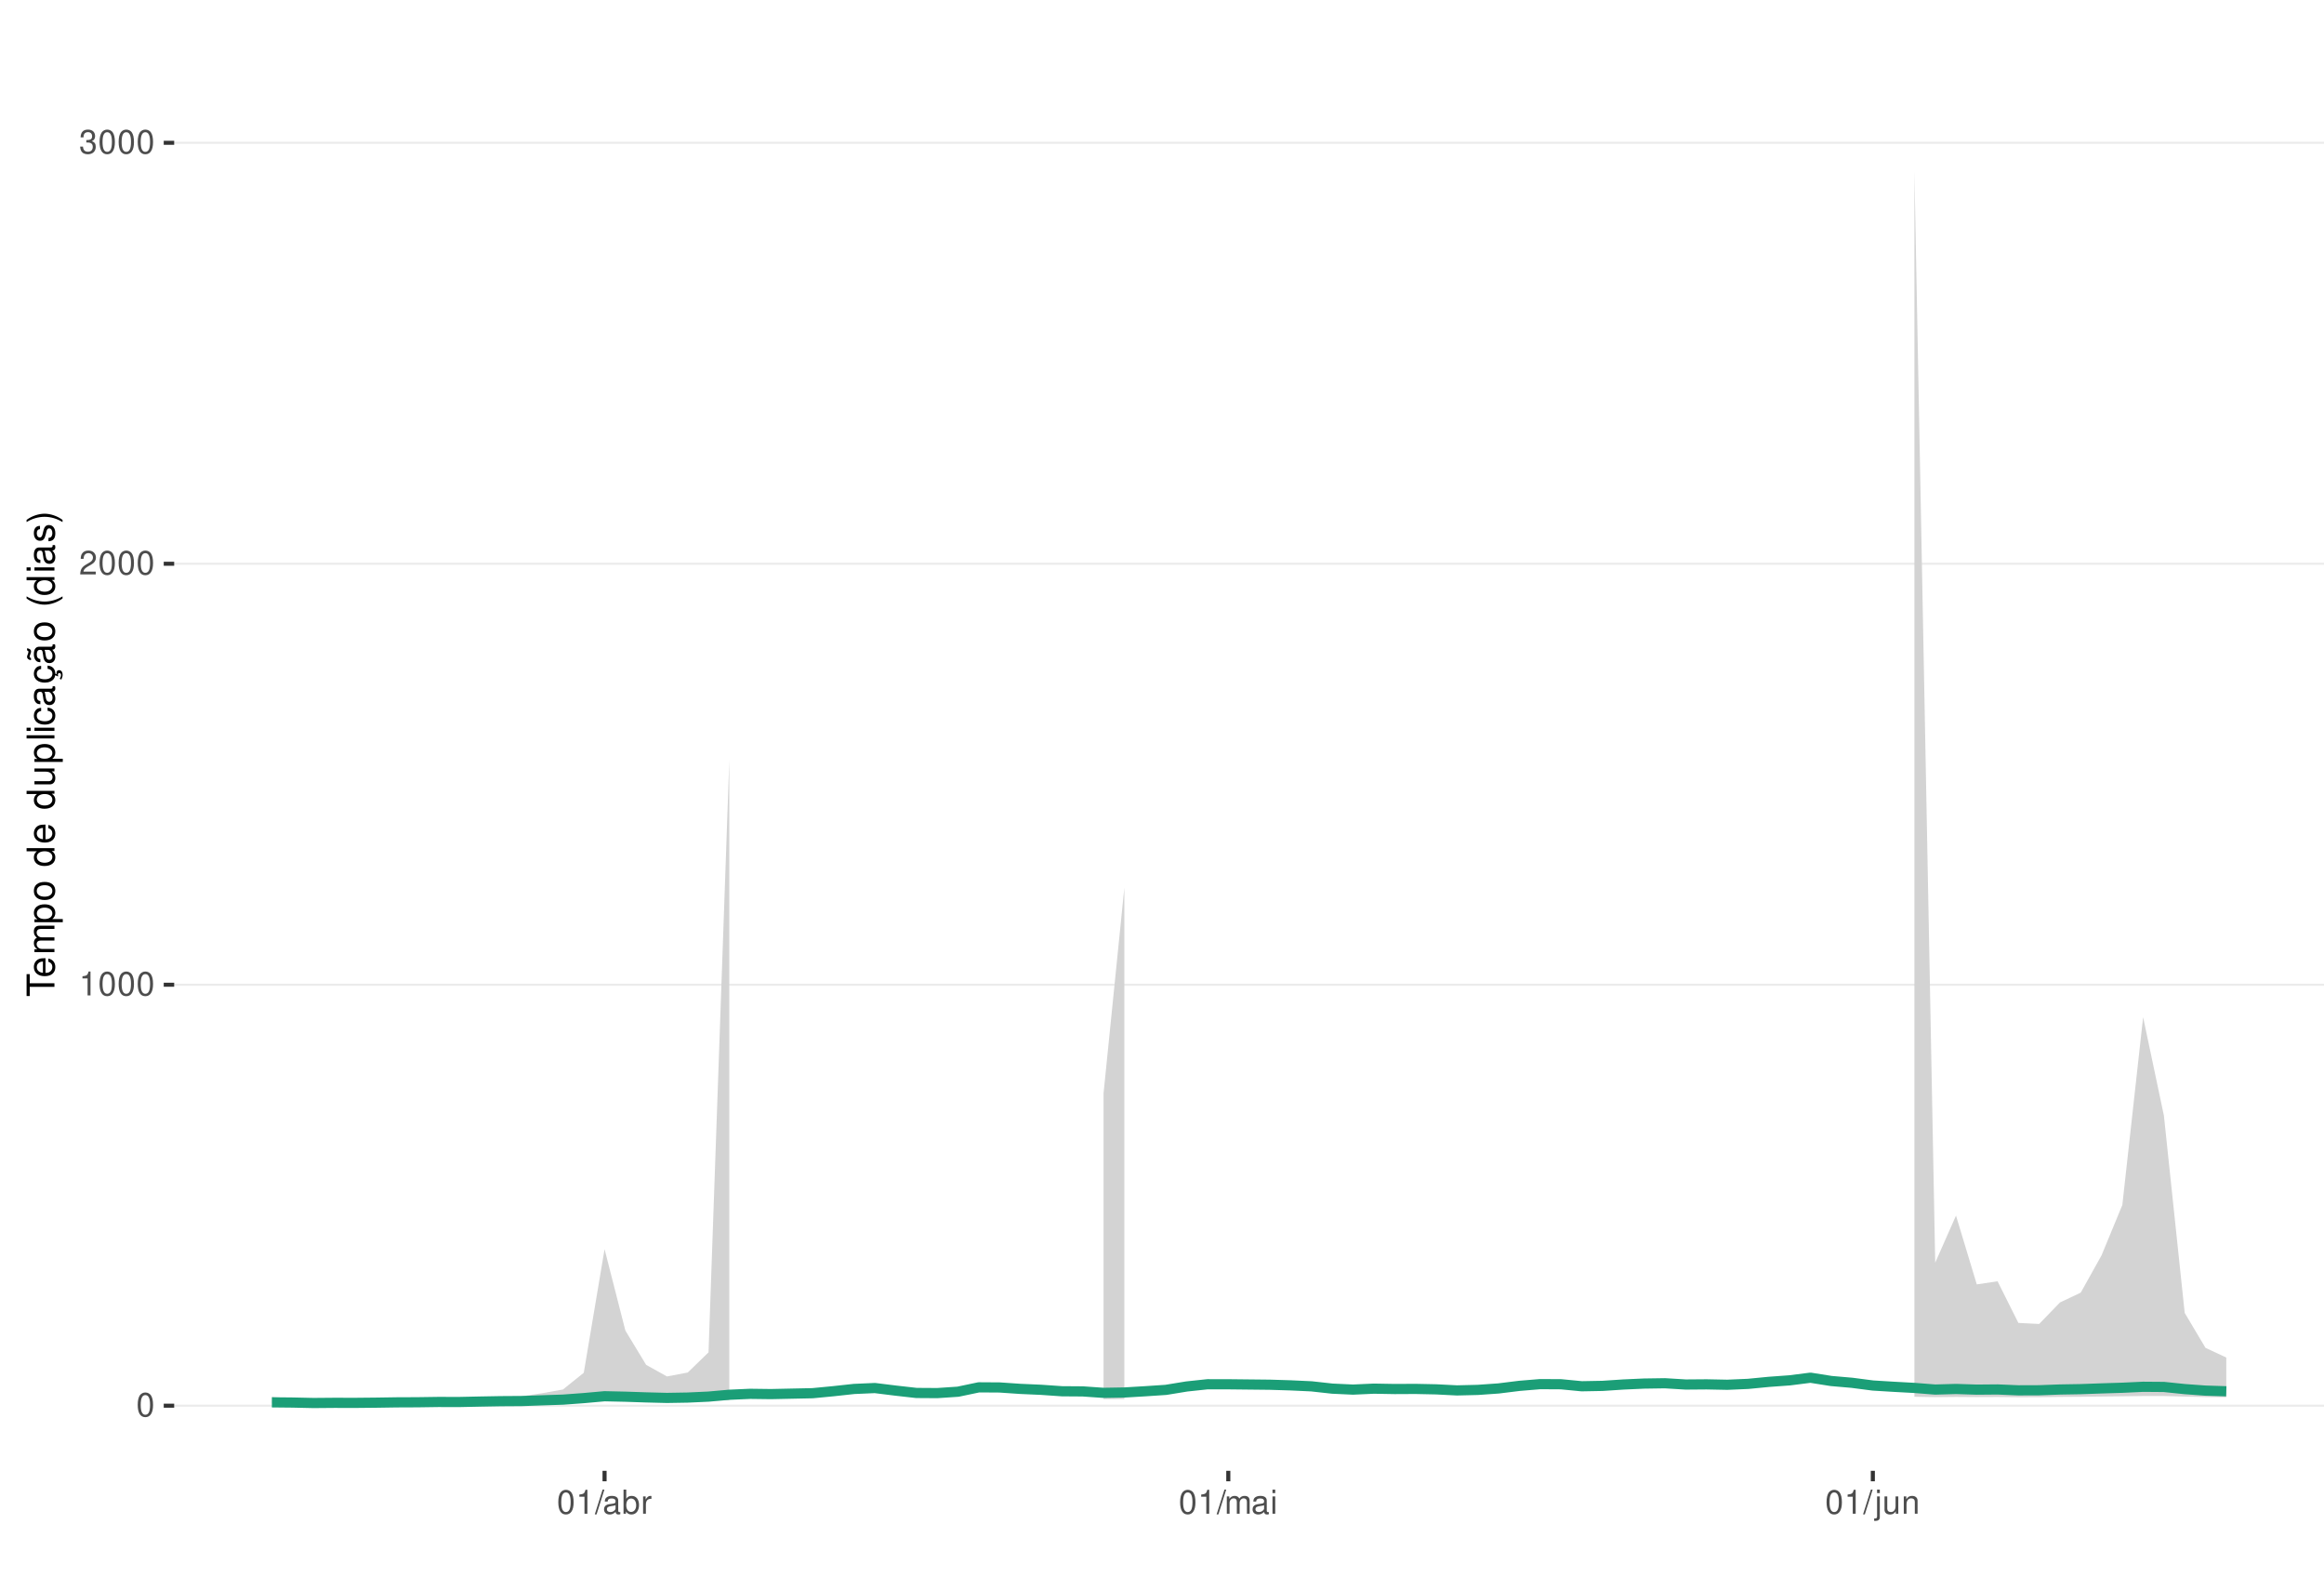
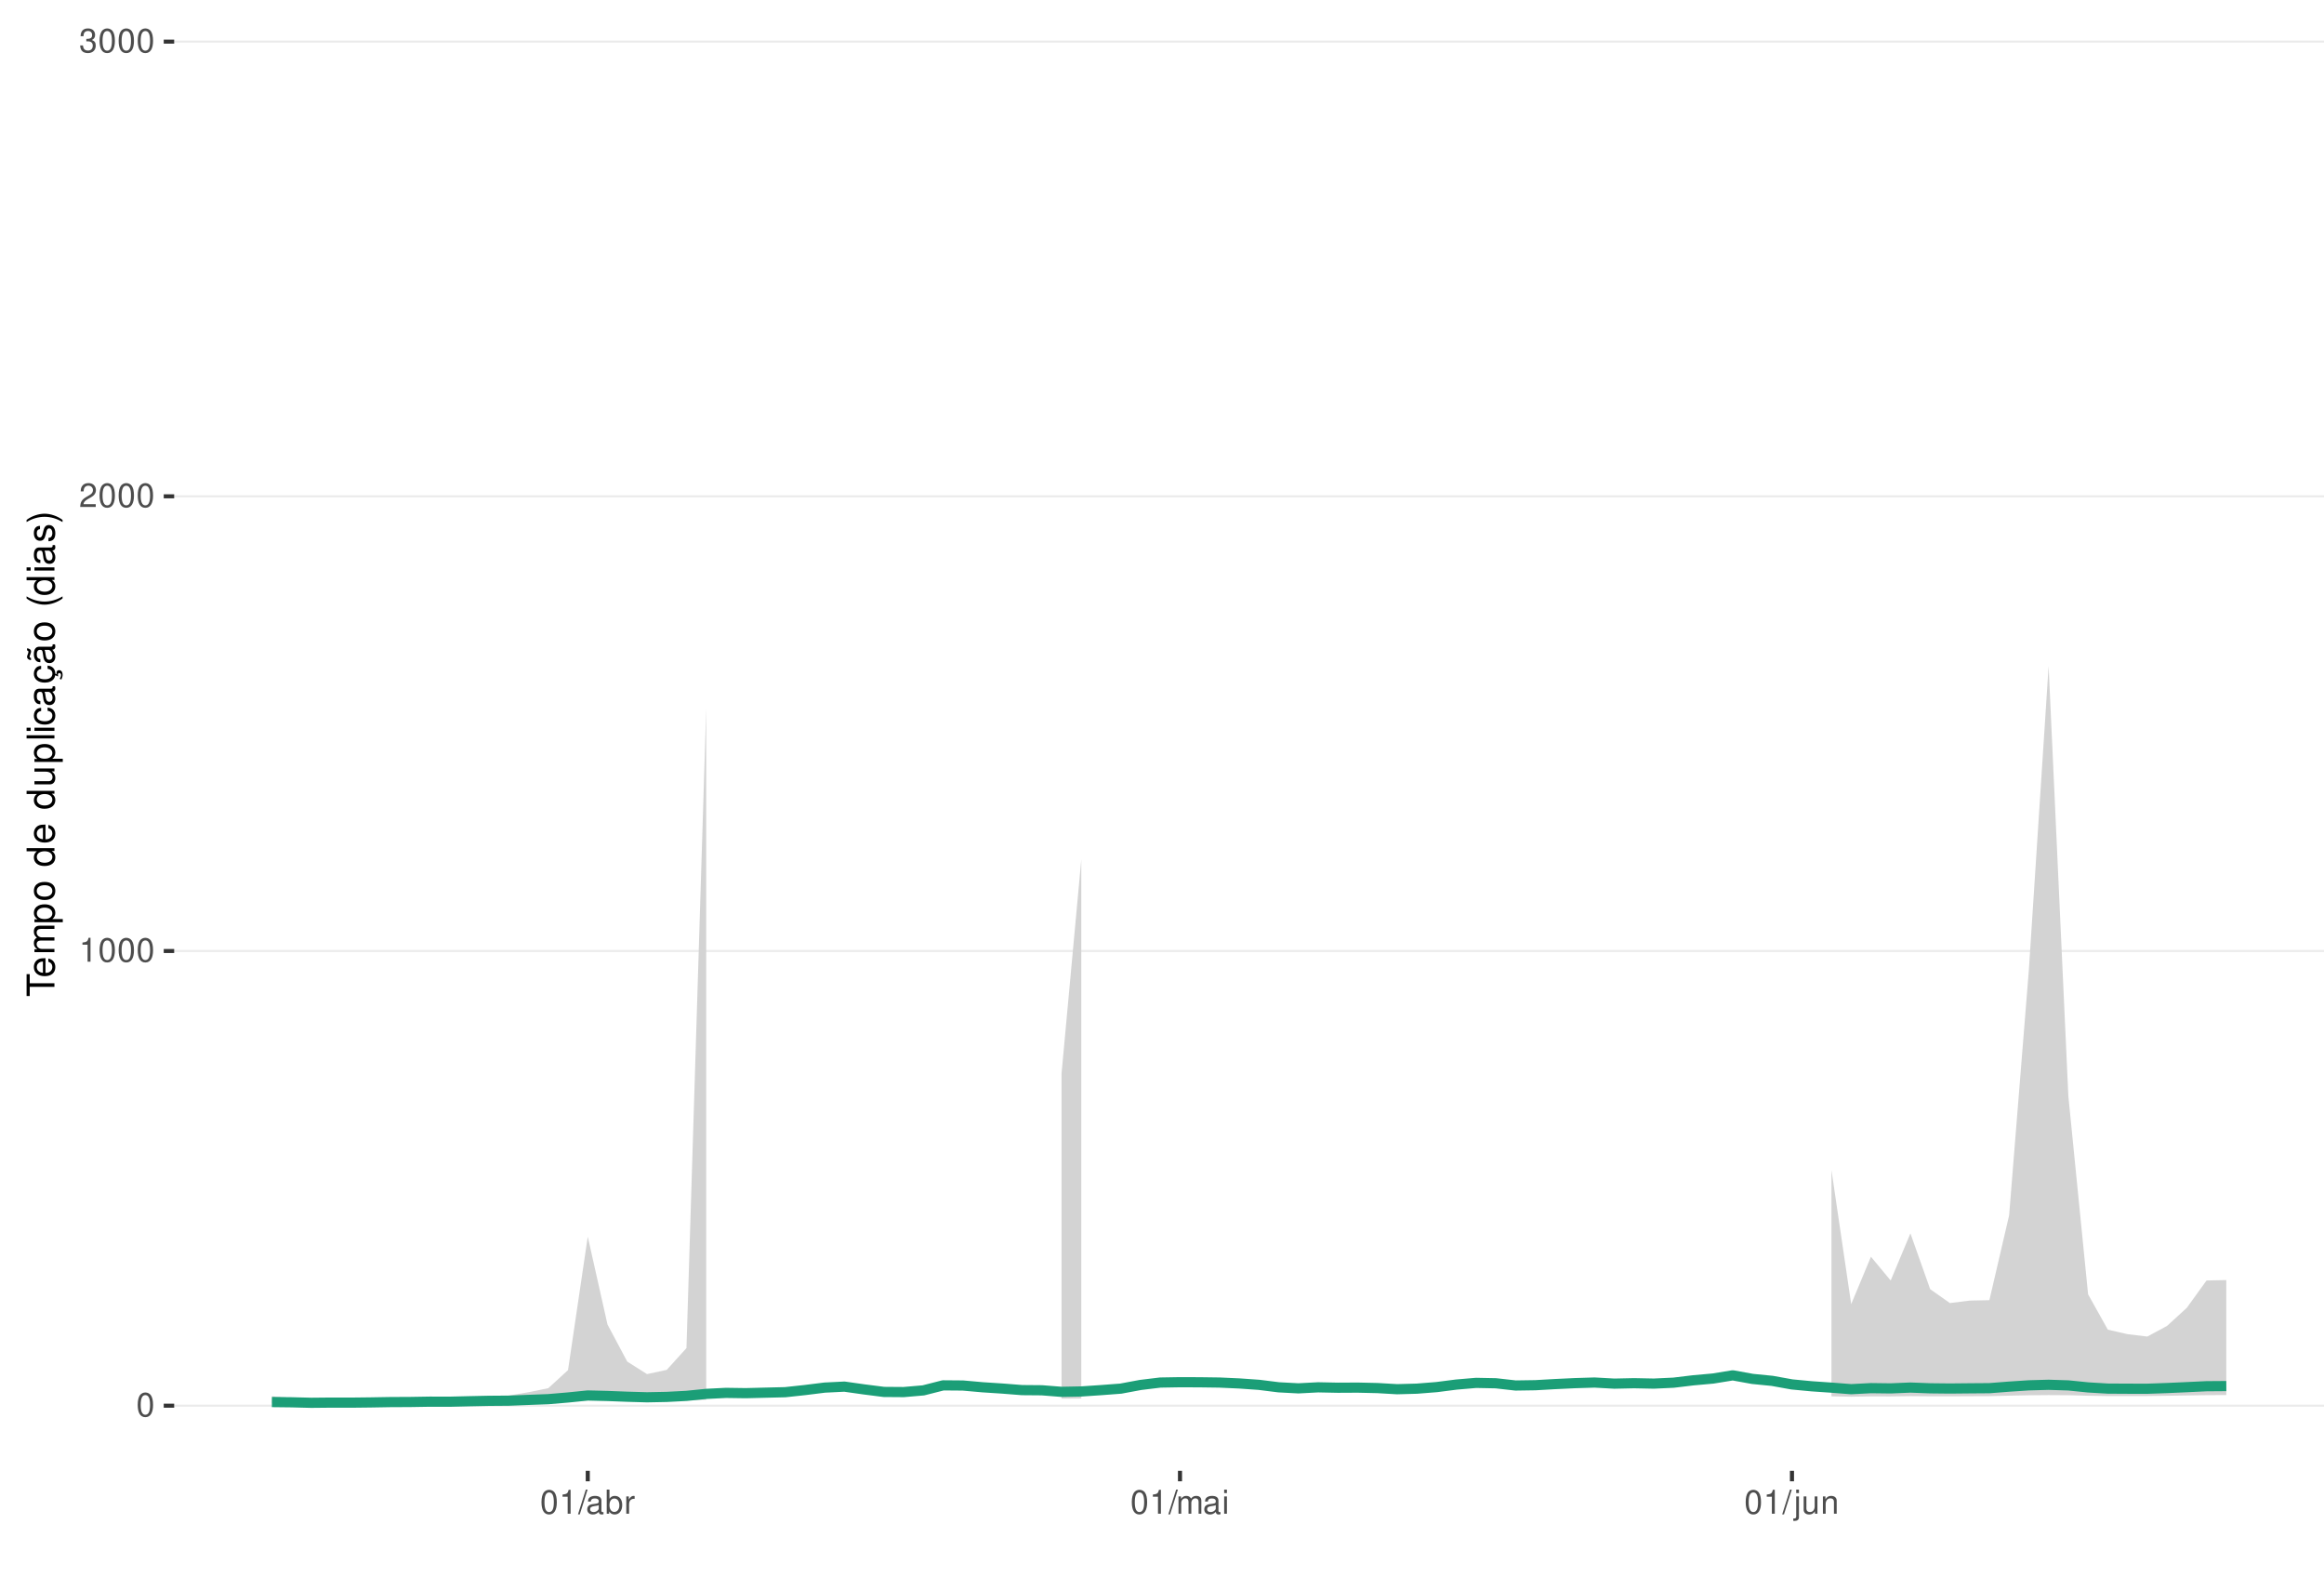
<svg xmlns="http://www.w3.org/2000/svg" xmlns:xlink="http://www.w3.org/1999/xlink" width="609pt" height="413pt" viewBox="0 0 609 413" version="1.1">
  <defs>
    <g>
      <symbol overflow="visible" id="glyph0-0">
        <path style="stroke:none;" d="" />
      </symbol>
      <symbol overflow="visible" id="glyph0-1">
        <path style="stroke:none;" d="M 2.375 -6.266 C 1.812 -6.266 1.297 -6 0.969 -5.578 C 0.578 -5.016 0.375 -4.188 0.375 -3.031 C 0.375 -0.922 1.062 0.203 2.375 0.203 C 3.672 0.203 4.391 -0.922 4.391 -2.984 C 4.391 -4.188 4.203 -5 3.797 -5.578 C 3.469 -6 2.953 -6.266 2.375 -6.266 Z M 2.375 -5.578 C 3.203 -5.578 3.609 -4.75 3.609 -3.047 C 3.609 -1.266 3.219 -0.438 2.359 -0.438 C 1.562 -0.438 1.156 -1.297 1.156 -3.016 C 1.156 -4.75 1.562 -5.578 2.375 -5.578 Z M 2.375 -5.578 " />
      </symbol>
      <symbol overflow="visible" id="glyph0-2">
        <path style="stroke:none;" d="M 2.234 -4.453 L 2.234 0 L 3 0 L 3 -6.266 L 2.5 -6.266 C 2.234 -5.297 2.062 -5.172 0.891 -5.016 L 0.891 -4.453 Z M 2.234 -4.453 " />
      </symbol>
      <symbol overflow="visible" id="glyph0-3">
        <path style="stroke:none;" d="M 4.375 -0.75 L 1.156 -0.75 C 1.234 -1.266 1.5 -1.594 2.266 -2.062 L 3.125 -2.547 C 3.984 -3.016 4.422 -3.656 4.422 -4.438 C 4.422 -4.953 4.219 -5.438 3.859 -5.781 C 3.484 -6.109 3.031 -6.266 2.453 -6.266 C 1.672 -6.266 1.094 -5.984 0.766 -5.438 C 0.547 -5.109 0.453 -4.719 0.438 -4.094 L 1.188 -4.094 C 1.219 -4.516 1.266 -4.766 1.375 -4.984 C 1.578 -5.359 1.969 -5.594 2.438 -5.594 C 3.125 -5.594 3.641 -5.094 3.641 -4.422 C 3.641 -3.906 3.359 -3.484 2.812 -3.172 L 2.016 -2.703 C 0.734 -1.969 0.359 -1.375 0.297 -0.016 L 4.375 -0.016 Z M 4.375 -0.75 " />
      </symbol>
      <symbol overflow="visible" id="glyph0-4">
        <path style="stroke:none;" d="M 1.906 -2.875 L 2.328 -2.875 C 3.156 -2.875 3.594 -2.5 3.594 -1.734 C 3.594 -0.953 3.125 -0.469 2.344 -0.469 C 1.5 -0.469 1.094 -0.906 1.031 -1.812 L 0.281 -1.812 C 0.312 -1.312 0.391 -0.984 0.547 -0.703 C 0.859 -0.109 1.469 0.203 2.297 0.203 C 3.562 0.203 4.375 -0.562 4.375 -1.75 C 4.375 -2.547 4.078 -2.984 3.344 -3.234 C 3.906 -3.469 4.203 -3.906 4.203 -4.531 C 4.203 -5.609 3.5 -6.266 2.328 -6.266 C 1.094 -6.266 0.438 -5.562 0.406 -4.234 L 1.172 -4.234 C 1.172 -4.625 1.219 -4.844 1.312 -5.031 C 1.484 -5.391 1.859 -5.594 2.344 -5.594 C 3.016 -5.594 3.422 -5.188 3.422 -4.516 C 3.422 -4.062 3.266 -3.797 2.922 -3.656 C 2.719 -3.562 2.438 -3.531 1.906 -3.516 Z M 1.906 -2.875 " />
      </symbol>
      <symbol overflow="visible" id="glyph0-5">
        <path style="stroke:none;" d="M 1.984 -6.312 L -0.062 0.172 L 0.406 0.172 L 2.453 -6.312 Z M 1.984 -6.312 " />
      </symbol>
      <symbol overflow="visible" id="glyph0-6">
        <path style="stroke:none;" d="M 4.625 -0.422 C 4.547 -0.406 4.516 -0.406 4.469 -0.406 C 4.219 -0.406 4.078 -0.531 4.078 -0.766 L 4.078 -3.422 C 4.078 -4.234 3.5 -4.672 2.375 -4.672 C 1.719 -4.672 1.188 -4.469 0.875 -4.141 C 0.672 -3.906 0.578 -3.641 0.562 -3.188 L 1.297 -3.188 C 1.344 -3.75 1.672 -4 2.359 -4 C 3.016 -4 3.375 -3.75 3.375 -3.328 L 3.375 -3.141 C 3.359 -2.828 3.203 -2.703 2.609 -2.625 C 1.594 -2.5 1.438 -2.469 1.156 -2.359 C 0.625 -2.125 0.359 -1.734 0.359 -1.141 C 0.359 -0.312 0.938 0.203 1.859 0.203 C 2.422 0.203 2.875 0 3.391 -0.469 C 3.438 0 3.672 0.203 4.141 0.203 C 4.297 0.203 4.391 0.188 4.625 0.125 Z M 3.375 -1.422 C 3.375 -1.188 3.297 -1.031 3.078 -0.844 C 2.781 -0.578 2.438 -0.438 2.016 -0.438 C 1.453 -0.438 1.109 -0.703 1.109 -1.156 C 1.109 -1.641 1.422 -1.875 2.203 -1.984 C 2.984 -2.094 3.125 -2.125 3.375 -2.234 Z M 3.375 -1.422 " />
      </symbol>
      <symbol overflow="visible" id="glyph0-7">
        <path style="stroke:none;" d="M 0.469 -6.312 L 0.469 0 L 1.109 0 L 1.109 -0.578 C 1.469 -0.047 1.922 0.203 2.547 0.203 C 3.75 0.203 4.531 -0.781 4.531 -2.281 C 4.531 -3.75 3.797 -4.672 2.594 -4.672 C 1.969 -4.672 1.531 -4.438 1.188 -3.922 L 1.188 -6.312 Z M 2.453 -3.984 C 3.25 -3.984 3.781 -3.297 3.781 -2.203 C 3.781 -1.172 3.234 -0.469 2.453 -0.469 C 1.672 -0.469 1.188 -1.172 1.188 -2.234 C 1.188 -3.297 1.672 -3.984 2.453 -3.984 Z M 2.453 -3.984 " />
      </symbol>
      <symbol overflow="visible" id="glyph0-8">
        <path style="stroke:none;" d="M 0.594 -4.531 L 0.594 0 L 1.328 0 L 1.328 -2.359 C 1.328 -3.438 1.781 -3.938 2.781 -3.906 L 2.781 -4.641 C 2.656 -4.656 2.594 -4.672 2.5 -4.672 C 2.031 -4.672 1.672 -4.391 1.266 -3.719 L 1.266 -4.531 Z M 0.594 -4.531 " />
      </symbol>
      <symbol overflow="visible" id="glyph0-9">
        <path style="stroke:none;" d="M 0.609 -4.531 L 0.609 0 L 1.328 0 L 1.328 -2.844 C 1.328 -3.5 1.812 -4.031 2.391 -4.031 C 2.938 -4.031 3.234 -3.703 3.234 -3.125 L 3.234 0 L 3.969 0 L 3.969 -2.844 C 3.969 -3.5 4.438 -4.031 5.031 -4.031 C 5.562 -4.031 5.875 -3.703 5.875 -3.125 L 5.875 0 L 6.594 0 L 6.594 -3.406 C 6.594 -4.219 6.125 -4.672 5.281 -4.672 C 4.672 -4.672 4.312 -4.484 3.891 -3.969 C 3.625 -4.453 3.25 -4.672 2.672 -4.672 C 2.062 -4.672 1.656 -4.438 1.266 -3.891 L 1.266 -4.531 Z M 0.609 -4.531 " />
      </symbol>
      <symbol overflow="visible" id="glyph0-10">
        <path style="stroke:none;" d="M 1.297 -4.531 L 0.578 -4.531 L 0.578 0 L 1.297 0 Z M 1.297 -6.312 L 0.578 -6.312 L 0.578 -5.406 L 1.297 -5.406 Z M 1.297 -6.312 " />
      </symbol>
      <symbol overflow="visible" id="glyph0-11">
        <path style="stroke:none;" d="M 0.609 -4.531 L 0.609 0.656 C 0.609 1.109 0.469 1.25 0.016 1.25 C -0.031 1.25 -0.062 1.25 -0.156 1.25 L -0.156 1.859 C -0.062 1.875 -0.031 1.891 0.094 1.891 C 0.906 1.891 1.328 1.562 1.328 0.938 L 1.328 -4.531 Z M 1.328 -6.312 L 0.609 -6.312 L 0.609 -5.406 L 1.328 -5.406 Z M 1.328 -6.312 " />
      </symbol>
      <symbol overflow="visible" id="glyph0-12">
        <path style="stroke:none;" d="M 4.172 0 L 4.172 -4.531 L 3.453 -4.531 L 3.453 -1.969 C 3.453 -1.031 2.969 -0.438 2.219 -0.438 C 1.641 -0.438 1.281 -0.781 1.281 -1.328 L 1.281 -4.531 L 0.562 -4.531 L 0.562 -1.031 C 0.562 -0.281 1.125 0.203 2.016 0.203 C 2.672 0.203 3.094 -0.031 3.516 -0.625 L 3.516 0 Z M 4.172 0 " />
      </symbol>
      <symbol overflow="visible" id="glyph0-13">
        <path style="stroke:none;" d="M 0.609 -4.531 L 0.609 0 L 1.328 0 L 1.328 -2.5 C 1.328 -3.422 1.812 -4.031 2.562 -4.031 C 3.141 -4.031 3.5 -3.688 3.5 -3.141 L 3.5 0 L 4.219 0 L 4.219 -3.422 C 4.219 -4.188 3.656 -4.672 2.781 -4.672 C 2.109 -4.672 1.672 -4.406 1.266 -3.781 L 1.266 -4.531 Z M 0.609 -4.531 " />
      </symbol>
      <symbol overflow="visible" id="glyph1-0">
        <path style="stroke:none;" d="" />
      </symbol>
      <symbol overflow="visible" id="glyph1-1">
        <path style="stroke:none;" d="M -6.469 -3.547 L -6.469 -5.938 L -7.297 -5.938 L -7.297 -0.203 L -6.469 -0.203 L -6.469 -2.609 L 0 -2.609 L 0 -3.547 Z M -6.469 -3.547 " />
      </symbol>
      <symbol overflow="visible" id="glyph1-2">
        <path style="stroke:none;" d="M -2.344 -5.125 C -3.141 -5.125 -3.625 -5.062 -4.016 -4.922 C -4.875 -4.578 -5.391 -3.781 -5.391 -2.797 C -5.391 -1.344 -4.281 -0.406 -2.547 -0.406 C -0.812 -0.406 0.234 -1.297 0.234 -2.781 C 0.234 -3.984 -0.453 -4.812 -1.594 -5.016 L -1.594 -4.188 C -0.906 -3.953 -0.547 -3.484 -0.547 -2.812 C -0.547 -2.281 -0.781 -1.828 -1.219 -1.547 C -1.516 -1.344 -1.812 -1.281 -2.344 -1.266 Z M -3.016 -1.297 C -3.984 -1.359 -4.625 -1.953 -4.625 -2.797 C -4.625 -3.641 -3.953 -4.234 -3.016 -4.234 Z M -3.016 -1.297 " />
      </symbol>
      <symbol overflow="visible" id="glyph1-3">
        <path style="stroke:none;" d="M -5.234 -0.703 L 0 -0.703 L 0 -1.547 L -3.297 -1.547 C -4.047 -1.547 -4.656 -2.094 -4.656 -2.766 C -4.656 -3.391 -4.281 -3.734 -3.609 -3.734 L 0 -3.734 L 0 -4.578 L -3.297 -4.578 C -4.047 -4.578 -4.656 -5.125 -4.656 -5.812 C -4.656 -6.422 -4.266 -6.781 -3.609 -6.781 L 0 -6.781 L 0 -7.625 L -3.938 -7.625 C -4.875 -7.625 -5.391 -7.078 -5.391 -6.094 C -5.391 -5.406 -5.188 -4.984 -4.594 -4.484 C -5.156 -4.188 -5.391 -3.766 -5.391 -3.078 C -5.391 -2.375 -5.125 -1.906 -4.5 -1.469 L -5.234 -1.469 Z M -5.234 -0.703 " />
      </symbol>
      <symbol overflow="visible" id="glyph1-4">
        <path style="stroke:none;" d="M 2.188 -0.547 L 2.188 -1.375 L -0.547 -1.375 C -0.016 -1.812 0.234 -2.312 0.234 -2.984 C 0.234 -4.344 -0.859 -5.234 -2.531 -5.234 C -4.297 -5.234 -5.391 -4.375 -5.391 -2.984 C -5.391 -2.266 -5.062 -1.703 -4.453 -1.312 L -5.234 -1.312 L -5.234 -0.547 Z M -4.609 -2.844 C -4.609 -3.766 -3.797 -4.359 -2.547 -4.359 C -1.359 -4.359 -0.547 -3.75 -0.547 -2.844 C -0.547 -1.953 -1.344 -1.375 -2.578 -1.375 C -3.812 -1.375 -4.609 -1.953 -4.609 -2.844 Z M -4.609 -2.844 " />
      </symbol>
      <symbol overflow="visible" id="glyph1-5">
        <path style="stroke:none;" d="M -5.391 -2.719 C -5.391 -1.234 -4.344 -0.359 -2.578 -0.359 C -0.812 -0.359 0.234 -1.234 0.234 -2.734 C 0.234 -4.203 -0.812 -5.094 -2.547 -5.094 C -4.359 -5.094 -5.391 -4.234 -5.391 -2.719 Z M -4.625 -2.734 C -4.625 -3.672 -3.844 -4.234 -2.547 -4.234 C -1.312 -4.234 -0.547 -3.656 -0.547 -2.734 C -0.547 -1.797 -1.312 -1.234 -2.578 -1.234 C -3.844 -1.234 -4.625 -1.797 -4.625 -2.734 Z M -4.625 -2.734 " />
      </symbol>
      <symbol overflow="visible" id="glyph1-6">
        <path style="stroke:none;" d="" />
      </symbol>
      <symbol overflow="visible" id="glyph1-7">
        <path style="stroke:none;" d="M -7.297 -4.953 L -7.297 -4.125 L -4.578 -4.125 C -5.109 -3.766 -5.391 -3.203 -5.391 -2.516 C -5.391 -1.156 -4.297 -0.266 -2.625 -0.266 C -0.859 -0.266 0.234 -1.125 0.234 -2.547 C 0.234 -3.266 -0.047 -3.766 -0.688 -4.203 L 0 -4.203 L 0 -4.953 Z M -4.609 -2.656 C -4.609 -3.547 -3.812 -4.125 -2.562 -4.125 C -1.344 -4.125 -0.547 -3.547 -0.547 -2.656 C -0.547 -1.734 -1.359 -1.125 -2.578 -1.125 C -3.797 -1.125 -4.609 -1.734 -4.609 -2.656 Z M -4.609 -2.656 " />
      </symbol>
      <symbol overflow="visible" id="glyph1-8">
        <path style="stroke:none;" d="M 0 -4.812 L -5.234 -4.812 L -5.234 -3.984 L -2.266 -3.984 C -1.203 -3.984 -0.5 -3.438 -0.5 -2.562 C -0.5 -1.906 -0.906 -1.484 -1.531 -1.484 L -5.234 -1.484 L -5.234 -0.656 L -1.203 -0.656 C -0.328 -0.656 0.234 -1.297 0.234 -2.312 C 0.234 -3.094 -0.047 -3.578 -0.734 -4.062 L 0 -4.062 Z M 0 -4.812 " />
      </symbol>
      <symbol overflow="visible" id="glyph1-9">
        <path style="stroke:none;" d="M -7.297 -1.516 L -7.297 -0.688 L 0 -0.688 L 0 -1.516 Z M -7.297 -1.516 " />
      </symbol>
      <symbol overflow="visible" id="glyph1-10">
        <path style="stroke:none;" d="M -5.234 -1.5 L -5.234 -0.672 L 0 -0.672 L 0 -1.5 Z M -7.297 -1.5 L -7.297 -0.656 L -6.234 -0.656 L -6.234 -1.5 Z M -7.297 -1.5 " />
      </symbol>
      <symbol overflow="visible" id="glyph1-11">
        <path style="stroke:none;" d="M -3.484 -4.703 C -3.984 -4.672 -4.312 -4.562 -4.609 -4.359 C -5.094 -4 -5.391 -3.375 -5.391 -2.641 C -5.391 -1.219 -4.266 -0.312 -2.531 -0.312 C -0.844 -0.312 0.234 -1.203 0.234 -2.625 C 0.234 -3.875 -0.516 -4.672 -1.797 -4.766 L -1.797 -3.938 C -0.953 -3.797 -0.547 -3.359 -0.547 -2.656 C -0.547 -1.734 -1.297 -1.188 -2.531 -1.188 C -3.844 -1.188 -4.625 -1.719 -4.625 -2.625 C -4.625 -3.328 -4.203 -3.766 -3.484 -3.875 Z M -3.484 -4.703 " />
      </symbol>
      <symbol overflow="visible" id="glyph1-12">
        <path style="stroke:none;" d="M -0.484 -5.344 C -0.469 -5.266 -0.469 -5.219 -0.469 -5.172 C -0.469 -4.875 -0.625 -4.719 -0.875 -4.719 L -3.953 -4.719 C -4.891 -4.719 -5.391 -4.047 -5.391 -2.75 C -5.391 -1.984 -5.172 -1.375 -4.781 -1.016 C -4.516 -0.766 -4.203 -0.672 -3.688 -0.656 L -3.688 -1.484 C -4.328 -1.562 -4.625 -1.938 -4.625 -2.719 C -4.625 -3.484 -4.344 -3.891 -3.844 -3.891 L -3.625 -3.891 C -3.266 -3.875 -3.125 -3.703 -3.047 -3.016 C -2.891 -1.844 -2.844 -1.656 -2.719 -1.344 C -2.453 -0.734 -2 -0.422 -1.312 -0.422 C -0.375 -0.422 0.234 -1.078 0.234 -2.141 C 0.234 -2.797 0 -3.328 -0.547 -3.922 C 0 -3.984 0.234 -4.234 0.234 -4.781 C 0.234 -4.953 0.203 -5.062 0.141 -5.344 Z M -1.656 -3.891 C -1.375 -3.891 -1.203 -3.812 -0.969 -3.562 C -0.656 -3.219 -0.5 -2.812 -0.5 -2.312 C -0.5 -1.672 -0.812 -1.297 -1.344 -1.297 C -1.891 -1.297 -2.172 -1.656 -2.297 -2.547 C -2.422 -3.438 -2.453 -3.609 -2.594 -3.891 Z M -1.656 -3.891 " />
      </symbol>
      <symbol overflow="visible" id="glyph1-13">
        <path style="stroke:none;" d="M 0.234 -2.641 C 0.234 -3.875 -0.547 -4.703 -1.797 -4.766 L -1.797 -3.938 C -0.953 -3.797 -0.531 -3.359 -0.531 -2.656 C -0.531 -1.734 -1.281 -1.188 -2.516 -1.188 C -3.844 -1.188 -4.625 -1.719 -4.625 -2.625 C -4.625 -3.328 -4.203 -3.766 -3.484 -3.875 L -3.484 -4.703 C -3.984 -4.672 -4.312 -4.562 -4.609 -4.359 C -5.094 -4 -5.391 -3.375 -5.391 -2.641 C -5.391 -1.219 -4.266 -0.312 -2.531 -0.312 C -1.469 -0.312 -0.625 -0.672 -0.156 -1.312 C 0.047 -1.594 0.125 -1.812 0.203 -2.25 L 0.922 -1.938 L 0.984 -2.062 C 0.938 -2.188 0.906 -2.25 0.906 -2.375 C 0.906 -2.656 1.047 -2.828 1.281 -2.828 C 1.547 -2.828 1.734 -2.594 1.734 -2.297 C 1.734 -2.031 1.672 -1.844 1.438 -1.406 L 1.406 -1.312 L 1.812 -1.094 C 2.078 -1.75 2.141 -1.953 2.141 -2.344 C 2.141 -3.109 1.781 -3.578 1.203 -3.578 C 0.781 -3.578 0.547 -3.297 0.547 -2.797 C 0.547 -2.703 0.547 -2.641 0.562 -2.516 Z M 0.234 -2.641 " />
      </symbol>
      <symbol overflow="visible" id="glyph1-14">
        <path style="stroke:none;" d="M -0.484 -5.344 C -0.469 -5.266 -0.469 -5.219 -0.469 -5.172 C -0.469 -4.875 -0.625 -4.719 -0.875 -4.719 L -3.953 -4.719 C -4.891 -4.719 -5.391 -4.047 -5.391 -2.75 C -5.391 -1.984 -5.172 -1.375 -4.781 -1.016 C -4.516 -0.766 -4.203 -0.672 -3.688 -0.656 L -3.688 -1.484 C -4.328 -1.562 -4.625 -1.938 -4.625 -2.719 C -4.625 -3.484 -4.344 -3.891 -3.844 -3.891 L -3.625 -3.891 C -3.266 -3.875 -3.125 -3.703 -3.047 -3.016 C -2.891 -1.844 -2.844 -1.656 -2.719 -1.344 C -2.453 -0.734 -2 -0.422 -1.312 -0.422 C -0.375 -0.422 0.234 -1.078 0.234 -2.141 C 0.234 -2.797 0 -3.328 -0.547 -3.922 C 0 -3.984 0.234 -4.234 0.234 -4.781 C 0.234 -4.953 0.203 -5.062 0.141 -5.344 Z M -1.656 -3.891 C -1.375 -3.891 -1.203 -3.812 -0.969 -3.562 C -0.656 -3.219 -0.5 -2.812 -0.5 -2.312 C -0.5 -1.672 -0.812 -1.297 -1.344 -1.297 C -1.891 -1.297 -2.172 -1.656 -2.297 -2.547 C -2.422 -3.438 -2.453 -3.609 -2.594 -3.891 Z M -7.172 -3.75 C -6.922 -3.672 -6.812 -3.547 -6.812 -3.375 C -6.812 -3.25 -6.875 -2.984 -6.984 -2.734 C -7.156 -2.312 -7.172 -2.25 -7.172 -2.047 C -7.172 -1.594 -6.797 -1.297 -6.141 -1.188 L -6.141 -1.766 C -6.375 -1.812 -6.5 -1.938 -6.5 -2.094 C -6.5 -2.203 -6.469 -2.344 -6.375 -2.578 C -6.156 -3.156 -6.125 -3.234 -6.125 -3.438 C -6.125 -3.922 -6.484 -4.219 -7.172 -4.312 Z M -7.172 -3.75 " />
      </symbol>
      <symbol overflow="visible" id="glyph1-15">
        <path style="stroke:none;" d="M -7.297 -2.359 C -5.984 -1.359 -4.156 -0.734 -2.594 -0.734 C -1.016 -0.734 0.812 -1.359 2.125 -2.359 L 2.125 -2.906 C 0.688 -2.031 -0.984 -1.547 -2.594 -1.547 C -4.188 -1.547 -5.875 -2.031 -7.297 -2.906 Z M -7.297 -2.359 " />
      </symbol>
      <symbol overflow="visible" id="glyph1-16">
        <path style="stroke:none;" d="M -3.781 -4.375 C -4.812 -4.375 -5.391 -3.688 -5.391 -2.484 C -5.391 -1.266 -4.766 -0.469 -3.797 -0.469 C -2.969 -0.469 -2.578 -0.891 -2.281 -2.125 L -2.094 -2.906 C -1.953 -3.484 -1.734 -3.719 -1.375 -3.719 C -0.875 -3.719 -0.547 -3.234 -0.547 -2.5 C -0.547 -2.047 -0.672 -1.672 -0.891 -1.453 C -1.047 -1.328 -1.188 -1.266 -1.562 -1.219 L -1.562 -0.344 C -0.344 -0.375 0.234 -1.062 0.234 -2.438 C 0.234 -3.75 -0.422 -4.594 -1.438 -4.594 C -2.203 -4.594 -2.641 -4.156 -2.891 -3.109 L -3.078 -2.312 C -3.234 -1.625 -3.453 -1.344 -3.828 -1.344 C -4.312 -1.344 -4.625 -1.766 -4.625 -2.453 C -4.625 -3.125 -4.328 -3.484 -3.781 -3.5 Z M -3.781 -4.375 " />
      </symbol>
      <symbol overflow="visible" id="glyph1-17">
        <path style="stroke:none;" d="M 2.125 -0.938 C 0.812 -1.938 -1.016 -2.562 -2.578 -2.562 C -4.156 -2.562 -5.984 -1.938 -7.297 -0.938 L -7.297 -0.375 C -5.859 -1.266 -4.188 -1.75 -2.578 -1.75 C -0.984 -1.75 0.703 -1.266 2.125 -0.375 Z M 2.125 -0.938 " />
      </symbol>
    </g>
    <clipPath id="clip1">
      <path d="M 45.645 9.961 L 609 9.961 L 609 385.328 L 45.645 385.328 Z M 45.645 9.961 " />
    </clipPath>
    <clipPath id="clip2">
      <path d="M 45.645 368 L 609 368 L 609 369 L 45.645 369 Z M 45.645 368 " />
    </clipPath>
    <clipPath id="clip3">
-       <path d="M 45.645 257 L 609 257 L 609 259 L 45.645 259 Z M 45.645 257 " />
+       <path d="M 45.645 248 L 609 248 L 609 250 L 45.645 250 Z M 45.645 248 " />
    </clipPath>
    <clipPath id="clip4">
-       <path d="M 45.645 147 L 609 147 L 609 148 L 45.645 148 Z M 45.645 147 " />
+       <path d="M 45.645 129 L 609 129 L 609 131 L 45.645 131 Z M 45.645 129 " />
    </clipPath>
    <clipPath id="clip5">
-       <path d="M 45.645 37 L 609 37 L 609 38 L 45.645 38 Z M 45.645 37 " />
+       <path d="M 45.645 10 L 609 10 L 609 12 L 45.645 12 Z M 45.645 10 " />
    </clipPath>
  </defs>
  <g id="surface188">
    <rect x="0" y="0" width="609" height="413" style="fill:rgb(100%,100%,100%);fill-opacity:1;stroke:none;" />
    <rect x="0" y="0" width="609" height="413" style="fill:rgb(100%,100%,100%);fill-opacity:1;stroke:none;" />
    <path style="fill:none;stroke-width:1.067;stroke-linecap:round;stroke-linejoin:round;stroke:rgb(100%,100%,100%);stroke-opacity:1;stroke-miterlimit:10;" d="M 0 413 L 609 413 L 609 0 L 0 0 Z M 0 413 " />
    <g clip-path="url(#clip1)" clip-rule="nonzero">
      <path style=" stroke:none;fill-rule:nonzero;fill:rgb(100%,100%,100%);fill-opacity:1;" d="M 45.645 385.328 L 609 385.328 L 609 9.961 L 45.645 9.961 Z M 45.645 385.328 " />
    </g>
    <g clip-path="url(#clip2)" clip-rule="nonzero">
      <path style="fill:none;stroke-width:0.533;stroke-linecap:butt;stroke-linejoin:round;stroke:rgb(92.157%,92.157%,92.157%);stroke-opacity:1;stroke-miterlimit:10;" d="M 45.645 368.266 L 609 368.266 " />
    </g>
    <g clip-path="url(#clip3)" clip-rule="nonzero">
-       <path style="fill:none;stroke-width:0.533;stroke-linecap:butt;stroke-linejoin:round;stroke:rgb(92.157%,92.157%,92.157%);stroke-opacity:1;stroke-miterlimit:10;" d="M 45.645 257.98 L 609 257.98 " />
+       <path style="fill:none;stroke-width:0.533;stroke-linecap:butt;stroke-linejoin:round;stroke:rgb(92.157%,92.157%,92.157%);stroke-opacity:1;stroke-miterlimit:10;" d="M 45.645 249.145 L 609 249.145 " />
    </g>
    <g clip-path="url(#clip4)" clip-rule="nonzero">
-       <path style="fill:none;stroke-width:0.533;stroke-linecap:butt;stroke-linejoin:round;stroke:rgb(92.157%,92.157%,92.157%);stroke-opacity:1;stroke-miterlimit:10;" d="M 45.645 147.695 L 609 147.695 " />
+       <path style="fill:none;stroke-width:0.533;stroke-linecap:butt;stroke-linejoin:round;stroke:rgb(92.157%,92.157%,92.157%);stroke-opacity:1;stroke-miterlimit:10;" d="M 45.645 130.027 L 609 130.027 " />
    </g>
    <g clip-path="url(#clip5)" clip-rule="nonzero">
-       <path style="fill:none;stroke-width:0.533;stroke-linecap:butt;stroke-linejoin:round;stroke:rgb(92.157%,92.157%,92.157%);stroke-opacity:1;stroke-miterlimit:10;" d="M 45.645 37.41 L 609 37.41 " />
-     </g>
-     <path style=" stroke:none;fill-rule:nonzero;fill:rgb(82.745%,82.745%,82.745%);fill-opacity:1;" d="M 71.254 365.98 L 76.699 366.418 L 82.148 366.992 L 87.598 366.887 L 93.047 366.977 L 98.492 366.859 L 103.941 366.648 L 109.391 366.629 L 114.84 366.422 L 120.285 366.523 L 125.734 366.172 L 131.184 365.871 L 136.633 365.797 L 142.082 364.996 L 147.527 364.02 L 152.977 359.637 L 158.426 327.258 L 163.875 348.582 L 169.32 357.566 L 174.77 360.605 L 180.219 359.578 L 185.668 354.293 L 191.113 199.145 L 191.113 366.824 L 185.668 366.965 L 180.219 367.055 L 174.77 367.094 L 169.32 367.059 L 163.875 367.012 L 158.426 366.992 L 152.977 367.141 L 147.527 367.293 L 142.082 367.371 L 136.633 367.461 L 131.184 367.484 L 125.734 367.535 L 120.285 367.602 L 114.84 367.602 L 109.391 367.648 L 103.941 367.668 L 98.492 367.715 L 93.047 367.75 L 87.598 367.75 L 82.148 367.781 L 76.699 367.734 L 71.254 367.723 Z M 71.254 365.98 " />
-     <path style=" stroke:none;fill-rule:nonzero;fill:rgb(82.745%,82.745%,82.745%);fill-opacity:1;" d="M 289.184 286.434 L 294.633 232.555 L 294.633 366.516 L 289.184 366.547 Z M 289.184 286.434 " />
-     <path style=" stroke:none;fill-rule:nonzero;fill:rgb(82.745%,82.745%,82.745%);fill-opacity:1;" d="M 501.668 44.801 L 507.117 330.805 L 512.566 318.465 L 518.012 336.488 L 523.461 335.672 L 528.91 346.578 L 534.359 346.855 L 539.805 341.227 L 545.254 338.645 L 550.703 328.879 L 556.152 315.695 L 561.602 266.492 L 567.047 292.266 L 572.496 343.957 L 577.945 353.109 L 583.395 355.656 L 583.395 366.047 L 577.945 365.996 L 572.496 365.879 L 567.047 365.73 L 561.602 365.73 L 556.152 365.805 L 550.703 365.863 L 545.254 365.93 L 539.805 365.965 L 534.359 366.035 L 528.91 366.047 L 523.461 365.988 L 518.012 366.012 L 512.566 365.973 L 507.117 366.027 L 501.668 365.922 Z M 501.668 44.801 " />
-     <path style="fill:none;stroke-width:2.667;stroke-linecap:butt;stroke-linejoin:round;stroke:rgb(10.588%,61.961%,46.667%);stroke-opacity:1;stroke-miterlimit:10;" d="M 71.254 367.387 L 76.699 367.441 L 82.148 367.562 L 87.598 367.516 L 93.047 367.527 L 98.492 367.473 L 103.941 367.391 L 109.391 367.367 L 114.84 367.289 L 120.285 367.301 L 125.734 367.184 L 131.184 367.086 L 136.633 367.051 L 142.082 366.859 L 147.527 366.68 L 152.977 366.277 L 158.426 365.789 L 163.875 365.91 L 169.32 366.094 L 174.77 366.23 L 180.219 366.137 L 185.668 365.887 L 191.113 365.402 L 196.562 365.156 L 202.012 365.227 L 207.461 365.109 L 212.906 364.996 L 218.355 364.473 L 223.805 363.879 L 229.254 363.641 L 234.703 364.316 L 240.148 364.93 L 245.598 364.965 L 251.047 364.602 L 256.496 363.457 L 261.941 363.492 L 267.391 363.863 L 272.84 364.105 L 278.289 364.484 L 283.734 364.523 L 289.184 364.902 L 294.633 364.809 L 300.082 364.484 L 305.531 364.121 L 310.977 363.23 L 316.426 362.648 L 321.875 362.656 L 327.324 362.715 L 332.77 362.773 L 338.219 362.941 L 343.668 363.195 L 349.117 363.797 L 354.562 364.051 L 360.012 363.801 L 365.461 363.898 L 370.91 363.871 L 376.355 363.984 L 381.805 364.262 L 387.254 364.129 L 392.703 363.746 L 398.152 363.07 L 403.598 362.617 L 409.047 362.648 L 414.496 363.176 L 419.945 363.074 L 425.391 362.715 L 430.84 362.469 L 436.289 362.387 L 441.738 362.719 L 447.184 362.676 L 452.633 362.785 L 458.082 362.551 L 463.531 362.023 L 468.98 361.625 L 474.426 360.934 L 479.875 361.797 L 485.324 362.27 L 490.773 362.98 L 496.219 363.312 L 501.668 363.609 L 507.117 364.039 L 512.566 363.883 L 518.012 364.059 L 523.461 364.012 L 528.91 364.242 L 534.359 364.223 L 539.805 364.023 L 545.254 363.93 L 550.703 363.734 L 556.152 363.566 L 561.602 363.312 L 567.047 363.355 L 572.496 363.918 L 577.945 364.316 L 583.395 364.488 " />
+       <path style="fill:none;stroke-width:0.533;stroke-linecap:butt;stroke-linejoin:round;stroke:rgb(92.157%,92.157%,92.157%);stroke-opacity:1;stroke-miterlimit:10;" d="M 45.645 10.906 L 609 10.906 " />
+     </g>
+     <path style=" stroke:none;fill-rule:nonzero;fill:rgb(82.745%,82.745%,82.745%);fill-opacity:1;" d="M 71.254 365.797 L 76.426 366.27 L 81.598 366.887 L 86.773 366.777 L 91.945 366.875 L 97.117 366.75 L 102.289 366.516 L 107.465 366.496 L 112.637 366.277 L 117.809 366.383 L 122.984 366.004 L 128.156 365.68 L 133.328 365.602 L 138.504 364.734 L 143.676 363.68 L 148.848 358.945 L 154.023 323.969 L 159.195 347.004 L 164.367 356.707 L 169.543 359.988 L 174.715 358.883 L 179.887 353.176 L 185.062 185.594 L 185.062 366.707 L 179.887 366.859 L 174.715 366.957 L 169.543 367 L 164.367 366.961 L 159.195 366.914 L 154.023 366.887 L 148.848 367.051 L 143.676 367.215 L 138.504 367.301 L 133.328 367.395 L 128.156 367.422 L 122.984 367.477 L 117.809 367.547 L 112.637 367.551 L 107.465 367.598 L 102.289 367.617 L 97.117 367.672 L 91.945 367.707 L 86.773 367.711 L 81.598 367.742 L 76.426 367.695 L 71.254 367.68 Z M 71.254 365.797 " />
+     <path style=" stroke:none;fill-rule:nonzero;fill:rgb(82.745%,82.745%,82.745%);fill-opacity:1;" d="M 278.176 281.242 L 283.352 225.168 L 283.352 366.379 L 278.176 366.414 Z M 278.176 281.242 " />
+     <path style=" stroke:none;fill-rule:nonzero;fill:rgb(82.745%,82.745%,82.745%);fill-opacity:1;" d="M 479.93 306.531 L 485.102 341.66 L 490.277 329.246 L 495.449 335.469 L 500.621 323.121 L 505.797 337.742 L 510.969 341.383 L 516.141 340.73 L 521.316 340.621 L 526.488 318.383 L 531.66 254.105 L 536.836 174.473 L 542.008 287.16 L 547.18 339.086 L 552.355 348.352 L 557.527 349.531 L 562.699 350.152 L 567.875 347.359 L 573.047 342.625 L 578.219 335.465 L 583.395 335.359 L 583.395 365.477 L 578.219 365.5 L 573.047 365.586 L 567.875 365.664 L 562.699 365.734 L 557.527 365.742 L 552.355 365.742 L 547.18 365.656 L 542.008 365.52 L 536.836 365.488 L 531.66 365.535 L 526.488 365.637 L 521.316 365.766 L 516.141 365.785 L 510.969 365.812 L 505.797 365.805 L 500.621 365.762 L 495.449 365.832 L 490.277 365.824 L 485.102 365.914 L 479.93 365.809 Z M 479.93 306.531 " />
+     <path style="fill:none;stroke-width:2.667;stroke-linecap:butt;stroke-linejoin:round;stroke:rgb(10.588%,61.961%,46.667%);stroke-opacity:1;stroke-miterlimit:10;" d="M 71.254 367.316 L 76.426 367.375 L 81.598 367.508 L 86.773 367.457 L 91.945 367.469 L 97.117 367.41 L 102.289 367.32 L 107.465 367.297 L 112.637 367.211 L 117.809 367.223 L 122.984 367.098 L 128.156 366.992 L 133.328 366.953 L 138.504 366.746 L 143.676 366.555 L 148.848 366.117 L 154.023 365.59 L 159.195 365.719 L 164.367 365.918 L 169.543 366.066 L 174.715 365.965 L 179.887 365.695 L 185.062 365.172 L 190.234 364.91 L 195.406 364.984 L 200.582 364.855 L 205.754 364.73 L 210.926 364.172 L 216.102 363.527 L 221.273 363.27 L 226.445 364 L 231.621 364.66 L 236.793 364.699 L 241.965 364.254 L 247.141 362.938 L 252.312 362.98 L 257.484 363.441 L 262.66 363.777 L 267.832 364.184 L 273.004 364.227 L 278.176 364.637 L 283.352 364.535 L 288.523 364.188 L 293.695 363.797 L 298.871 362.832 L 304.043 362.203 L 309.215 362.113 L 314.391 362.133 L 319.562 362.203 L 324.734 362.438 L 329.91 362.801 L 335.082 363.449 L 340.254 363.723 L 345.43 363.453 L 350.602 363.559 L 355.773 363.531 L 360.949 363.648 L 366.121 363.949 L 371.293 363.805 L 376.469 363.395 L 381.641 362.73 L 386.812 362.289 L 391.988 362.391 L 397.16 362.977 L 402.332 362.898 L 407.508 362.605 L 412.68 362.359 L 417.852 362.199 L 423.027 362.488 L 428.199 362.375 L 433.371 362.48 L 438.547 362.238 L 443.719 361.617 L 448.891 361.152 L 454.066 360.312 L 459.238 361.25 L 464.41 361.762 L 469.582 362.695 L 474.758 363.184 L 479.93 363.539 L 485.102 363.941 L 490.277 363.668 L 495.449 363.734 L 500.621 363.516 L 505.797 363.711 L 510.969 363.766 L 516.141 363.715 L 521.316 363.676 L 526.488 363.273 L 531.66 362.934 L 536.836 362.789 L 542.008 362.953 L 547.18 363.477 L 552.355 363.785 L 557.527 363.816 L 562.699 363.824 L 567.875 363.641 L 573.047 363.41 L 578.219 363.164 L 583.395 363.125 " />
    <g style="fill:rgb(30.196%,30.196%,30.196%);fill-opacity:1;">
      <use xlink:href="#glyph0-1" x="35.715" y="371.071" />
    </g>
    <g style="fill:rgb(30.196%,30.196%,30.196%);fill-opacity:1;">
-       <use xlink:href="#glyph0-2" x="20.715" y="260.786" />
-       <use xlink:href="#glyph0-1" x="25.715" y="260.786" />
-       <use xlink:href="#glyph0-1" x="30.715" y="260.786" />
-       <use xlink:href="#glyph0-1" x="35.715" y="260.786" />
-     </g>
-     <g style="fill:rgb(30.196%,30.196%,30.196%);fill-opacity:1;">
-       <use xlink:href="#glyph0-3" x="20.715" y="150.501" />
-       <use xlink:href="#glyph0-1" x="25.715" y="150.501" />
-       <use xlink:href="#glyph0-1" x="30.715" y="150.501" />
-       <use xlink:href="#glyph0-1" x="35.715" y="150.501" />
-     </g>
-     <g style="fill:rgb(30.196%,30.196%,30.196%);fill-opacity:1;">
-       <use xlink:href="#glyph0-4" x="20.715" y="40.216" />
-       <use xlink:href="#glyph0-1" x="25.715" y="40.216" />
-       <use xlink:href="#glyph0-1" x="30.715" y="40.216" />
-       <use xlink:href="#glyph0-1" x="35.715" y="40.216" />
+       <use xlink:href="#glyph0-2" x="20.715" y="251.95" />
+       <use xlink:href="#glyph0-1" x="25.715" y="251.95" />
+       <use xlink:href="#glyph0-1" x="30.715" y="251.95" />
+       <use xlink:href="#glyph0-1" x="35.715" y="251.95" />
+     </g>
+     <g style="fill:rgb(30.196%,30.196%,30.196%);fill-opacity:1;">
+       <use xlink:href="#glyph0-3" x="20.715" y="132.833" />
+       <use xlink:href="#glyph0-1" x="25.715" y="132.833" />
+       <use xlink:href="#glyph0-1" x="30.715" y="132.833" />
+       <use xlink:href="#glyph0-1" x="35.715" y="132.833" />
+     </g>
+     <g style="fill:rgb(30.196%,30.196%,30.196%);fill-opacity:1;">
+       <use xlink:href="#glyph0-4" x="20.715" y="13.712" />
+       <use xlink:href="#glyph0-1" x="25.715" y="13.712" />
+       <use xlink:href="#glyph0-1" x="30.715" y="13.712" />
+       <use xlink:href="#glyph0-1" x="35.715" y="13.712" />
    </g>
    <path style="fill:none;stroke-width:1.067;stroke-linecap:butt;stroke-linejoin:round;stroke:rgb(20%,20%,20%);stroke-opacity:1;stroke-miterlimit:10;" d="M 42.906 368.266 L 45.645 368.266 " />
-     <path style="fill:none;stroke-width:1.067;stroke-linecap:butt;stroke-linejoin:round;stroke:rgb(20%,20%,20%);stroke-opacity:1;stroke-miterlimit:10;" d="M 42.906 257.98 L 45.645 257.98 " />
-     <path style="fill:none;stroke-width:1.067;stroke-linecap:butt;stroke-linejoin:round;stroke:rgb(20%,20%,20%);stroke-opacity:1;stroke-miterlimit:10;" d="M 42.906 147.695 L 45.645 147.695 " />
-     <path style="fill:none;stroke-width:1.067;stroke-linecap:butt;stroke-linejoin:round;stroke:rgb(20%,20%,20%);stroke-opacity:1;stroke-miterlimit:10;" d="M 42.906 37.41 L 45.645 37.41 " />
-     <path style="fill:none;stroke-width:1.067;stroke-linecap:butt;stroke-linejoin:round;stroke:rgb(20%,20%,20%);stroke-opacity:1;stroke-miterlimit:10;" d="M 158.426 388.07 L 158.426 385.328 " />
-     <path style="fill:none;stroke-width:1.067;stroke-linecap:butt;stroke-linejoin:round;stroke:rgb(20%,20%,20%);stroke-opacity:1;stroke-miterlimit:10;" d="M 321.875 388.07 L 321.875 385.328 " />
-     <path style="fill:none;stroke-width:1.067;stroke-linecap:butt;stroke-linejoin:round;stroke:rgb(20%,20%,20%);stroke-opacity:1;stroke-miterlimit:10;" d="M 490.773 388.07 L 490.773 385.328 " />
-     <g style="fill:rgb(30.196%,30.196%,30.196%);fill-opacity:1;">
-       <use xlink:href="#glyph0-1" x="145.926" y="396.567" />
-       <use xlink:href="#glyph0-2" x="150.926" y="396.567" />
-       <use xlink:href="#glyph0-5" x="155.926" y="396.567" />
-       <use xlink:href="#glyph0-6" x="157.926" y="396.567" />
-       <use xlink:href="#glyph0-7" x="162.926" y="396.567" />
-       <use xlink:href="#glyph0-8" x="167.926" y="396.567" />
-     </g>
-     <g style="fill:rgb(30.196%,30.196%,30.196%);fill-opacity:1;">
-       <use xlink:href="#glyph0-1" x="308.875" y="396.567" />
-       <use xlink:href="#glyph0-2" x="313.875" y="396.567" />
-       <use xlink:href="#glyph0-5" x="318.875" y="396.567" />
-       <use xlink:href="#glyph0-9" x="320.875" y="396.567" />
-       <use xlink:href="#glyph0-6" x="327.875" y="396.567" />
-       <use xlink:href="#glyph0-10" x="332.875" y="396.567" />
-     </g>
-     <g style="fill:rgb(30.196%,30.196%,30.196%);fill-opacity:1;">
-       <use xlink:href="#glyph0-1" x="478.273" y="396.567" />
-       <use xlink:href="#glyph0-2" x="483.273" y="396.567" />
-       <use xlink:href="#glyph0-5" x="488.273" y="396.567" />
-       <use xlink:href="#glyph0-11" x="491.273" y="396.567" />
-       <use xlink:href="#glyph0-12" x="493.273" y="396.567" />
-       <use xlink:href="#glyph0-13" x="498.273" y="396.567" />
+     <path style="fill:none;stroke-width:1.067;stroke-linecap:butt;stroke-linejoin:round;stroke:rgb(20%,20%,20%);stroke-opacity:1;stroke-miterlimit:10;" d="M 42.906 249.145 L 45.645 249.145 " />
+     <path style="fill:none;stroke-width:1.067;stroke-linecap:butt;stroke-linejoin:round;stroke:rgb(20%,20%,20%);stroke-opacity:1;stroke-miterlimit:10;" d="M 42.906 130.027 L 45.645 130.027 " />
+     <path style="fill:none;stroke-width:1.067;stroke-linecap:butt;stroke-linejoin:round;stroke:rgb(20%,20%,20%);stroke-opacity:1;stroke-miterlimit:10;" d="M 42.906 10.906 L 45.645 10.906 " />
+     <path style="fill:none;stroke-width:1.067;stroke-linecap:butt;stroke-linejoin:round;stroke:rgb(20%,20%,20%);stroke-opacity:1;stroke-miterlimit:10;" d="M 154.023 388.07 L 154.023 385.328 " />
+     <path style="fill:none;stroke-width:1.067;stroke-linecap:butt;stroke-linejoin:round;stroke:rgb(20%,20%,20%);stroke-opacity:1;stroke-miterlimit:10;" d="M 309.215 388.07 L 309.215 385.328 " />
+     <path style="fill:none;stroke-width:1.067;stroke-linecap:butt;stroke-linejoin:round;stroke:rgb(20%,20%,20%);stroke-opacity:1;stroke-miterlimit:10;" d="M 469.582 388.07 L 469.582 385.328 " />
+     <g style="fill:rgb(30.196%,30.196%,30.196%);fill-opacity:1;">
+       <use xlink:href="#glyph0-1" x="141.523" y="396.567" />
+       <use xlink:href="#glyph0-2" x="146.523" y="396.567" />
+       <use xlink:href="#glyph0-5" x="151.523" y="396.567" />
+       <use xlink:href="#glyph0-6" x="153.523" y="396.567" />
+       <use xlink:href="#glyph0-7" x="158.523" y="396.567" />
+       <use xlink:href="#glyph0-8" x="163.523" y="396.567" />
+     </g>
+     <g style="fill:rgb(30.196%,30.196%,30.196%);fill-opacity:1;">
+       <use xlink:href="#glyph0-1" x="296.215" y="396.567" />
+       <use xlink:href="#glyph0-2" x="301.215" y="396.567" />
+       <use xlink:href="#glyph0-5" x="306.215" y="396.567" />
+       <use xlink:href="#glyph0-9" x="308.215" y="396.567" />
+       <use xlink:href="#glyph0-6" x="315.215" y="396.567" />
+       <use xlink:href="#glyph0-10" x="320.215" y="396.567" />
+     </g>
+     <g style="fill:rgb(30.196%,30.196%,30.196%);fill-opacity:1;">
+       <use xlink:href="#glyph0-1" x="457.082" y="396.567" />
+       <use xlink:href="#glyph0-2" x="462.082" y="396.567" />
+       <use xlink:href="#glyph0-5" x="467.082" y="396.567" />
+       <use xlink:href="#glyph0-11" x="470.082" y="396.567" />
+       <use xlink:href="#glyph0-12" x="472.082" y="396.567" />
+       <use xlink:href="#glyph0-13" x="477.082" y="396.567" />
    </g>
    <g style="fill:rgb(0%,0%,0%);fill-opacity:1;">
      <use xlink:href="#glyph1-1" x="14.263" y="261.145" />
      <use xlink:href="#glyph1-2" x="14.263" y="256.145" />
      <use xlink:href="#glyph1-3" x="14.263" y="250.145" />
      <use xlink:href="#glyph1-4" x="14.263" y="242.145" />
      <use xlink:href="#glyph1-5" x="14.263" y="236.145" />
      <use xlink:href="#glyph1-6" x="14.263" y="230.145" />
      <use xlink:href="#glyph1-7" x="14.263" y="227.145" />
      <use xlink:href="#glyph1-2" x="14.263" y="221.145" />
      <use xlink:href="#glyph1-6" x="14.263" y="215.145" />
      <use xlink:href="#glyph1-7" x="14.263" y="212.145" />
      <use xlink:href="#glyph1-8" x="14.263" y="206.145" />
      <use xlink:href="#glyph1-4" x="14.263" y="200.145" />
      <use xlink:href="#glyph1-9" x="14.263" y="194.145" />
      <use xlink:href="#glyph1-10" x="14.263" y="192.145" />
      <use xlink:href="#glyph1-11" x="14.263" y="190.145" />
      <use xlink:href="#glyph1-12" x="14.263" y="185.145" />
      <use xlink:href="#glyph1-13" x="14.263" y="179.145" />
      <use xlink:href="#glyph1-14" x="14.263" y="174.145" />
      <use xlink:href="#glyph1-5" x="14.263" y="168.145" />
      <use xlink:href="#glyph1-6" x="14.263" y="162.145" />
      <use xlink:href="#glyph1-15" x="14.263" y="159.145" />
      <use xlink:href="#glyph1-7" x="14.263" y="156.145" />
      <use xlink:href="#glyph1-10" x="14.263" y="150.145" />
      <use xlink:href="#glyph1-12" x="14.263" y="148.145" />
      <use xlink:href="#glyph1-16" x="14.263" y="142.145" />
      <use xlink:href="#glyph1-17" x="14.263" y="137.145" />
    </g>
  </g>
</svg>
